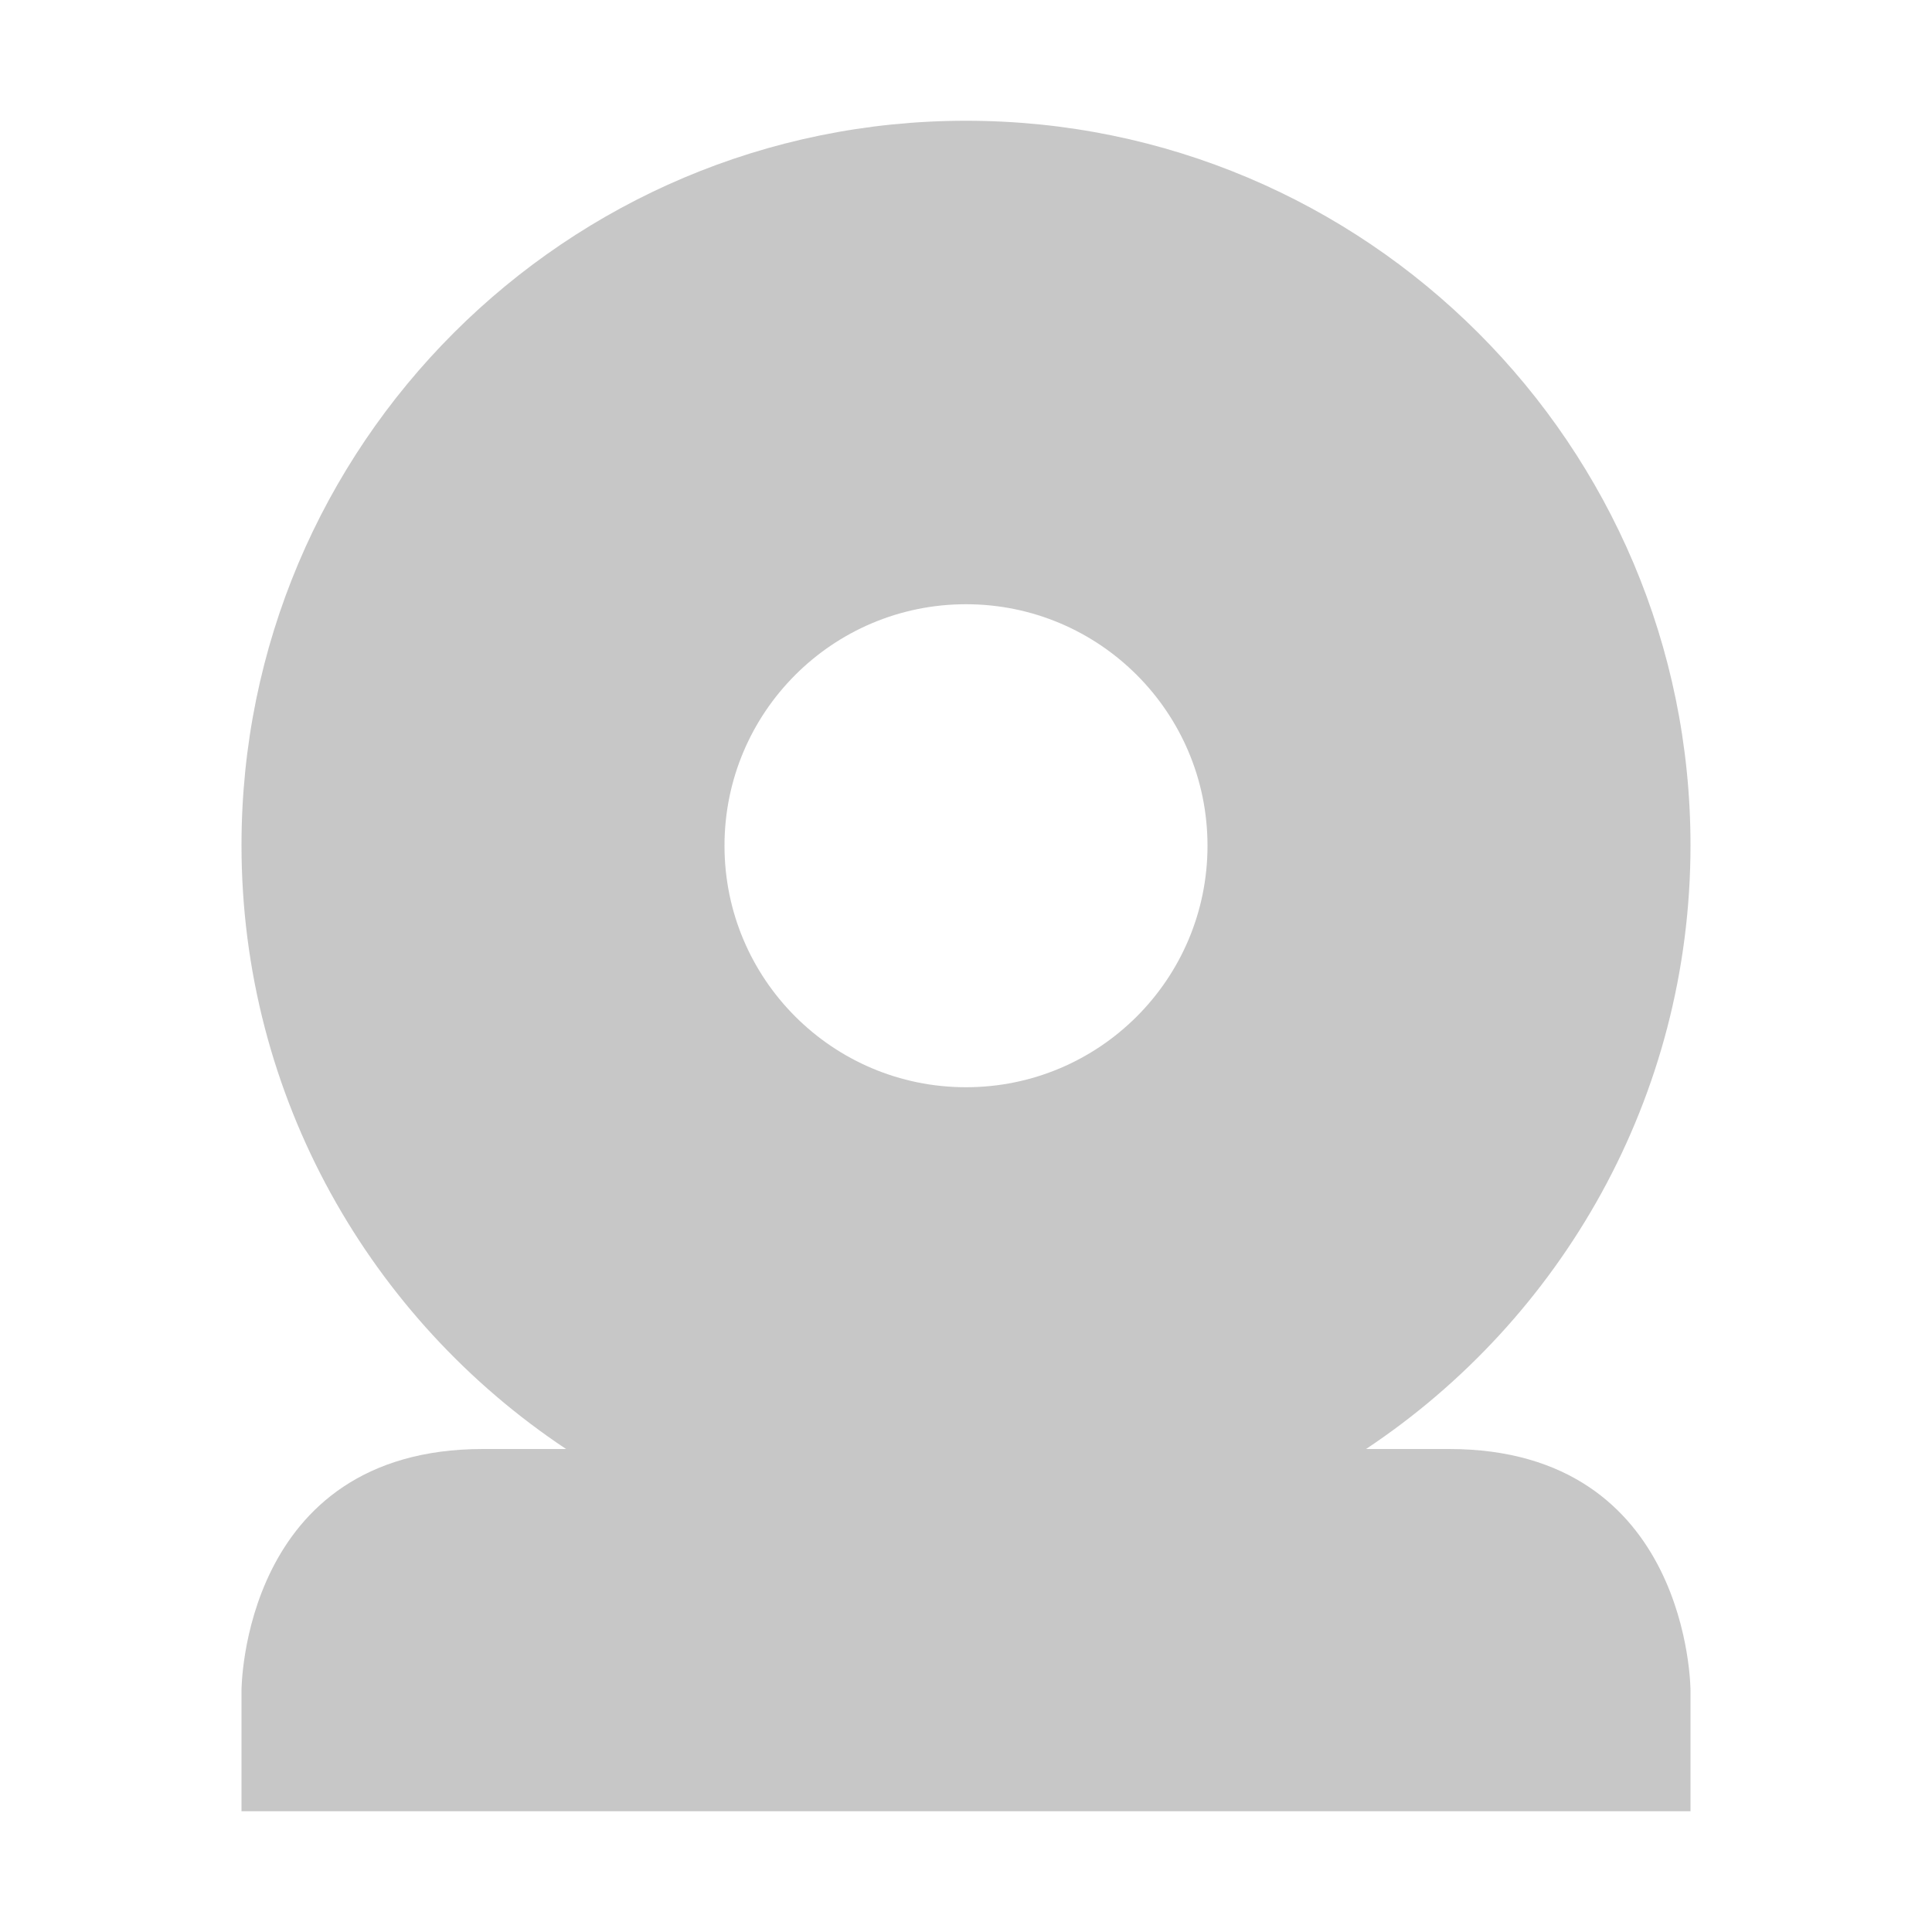
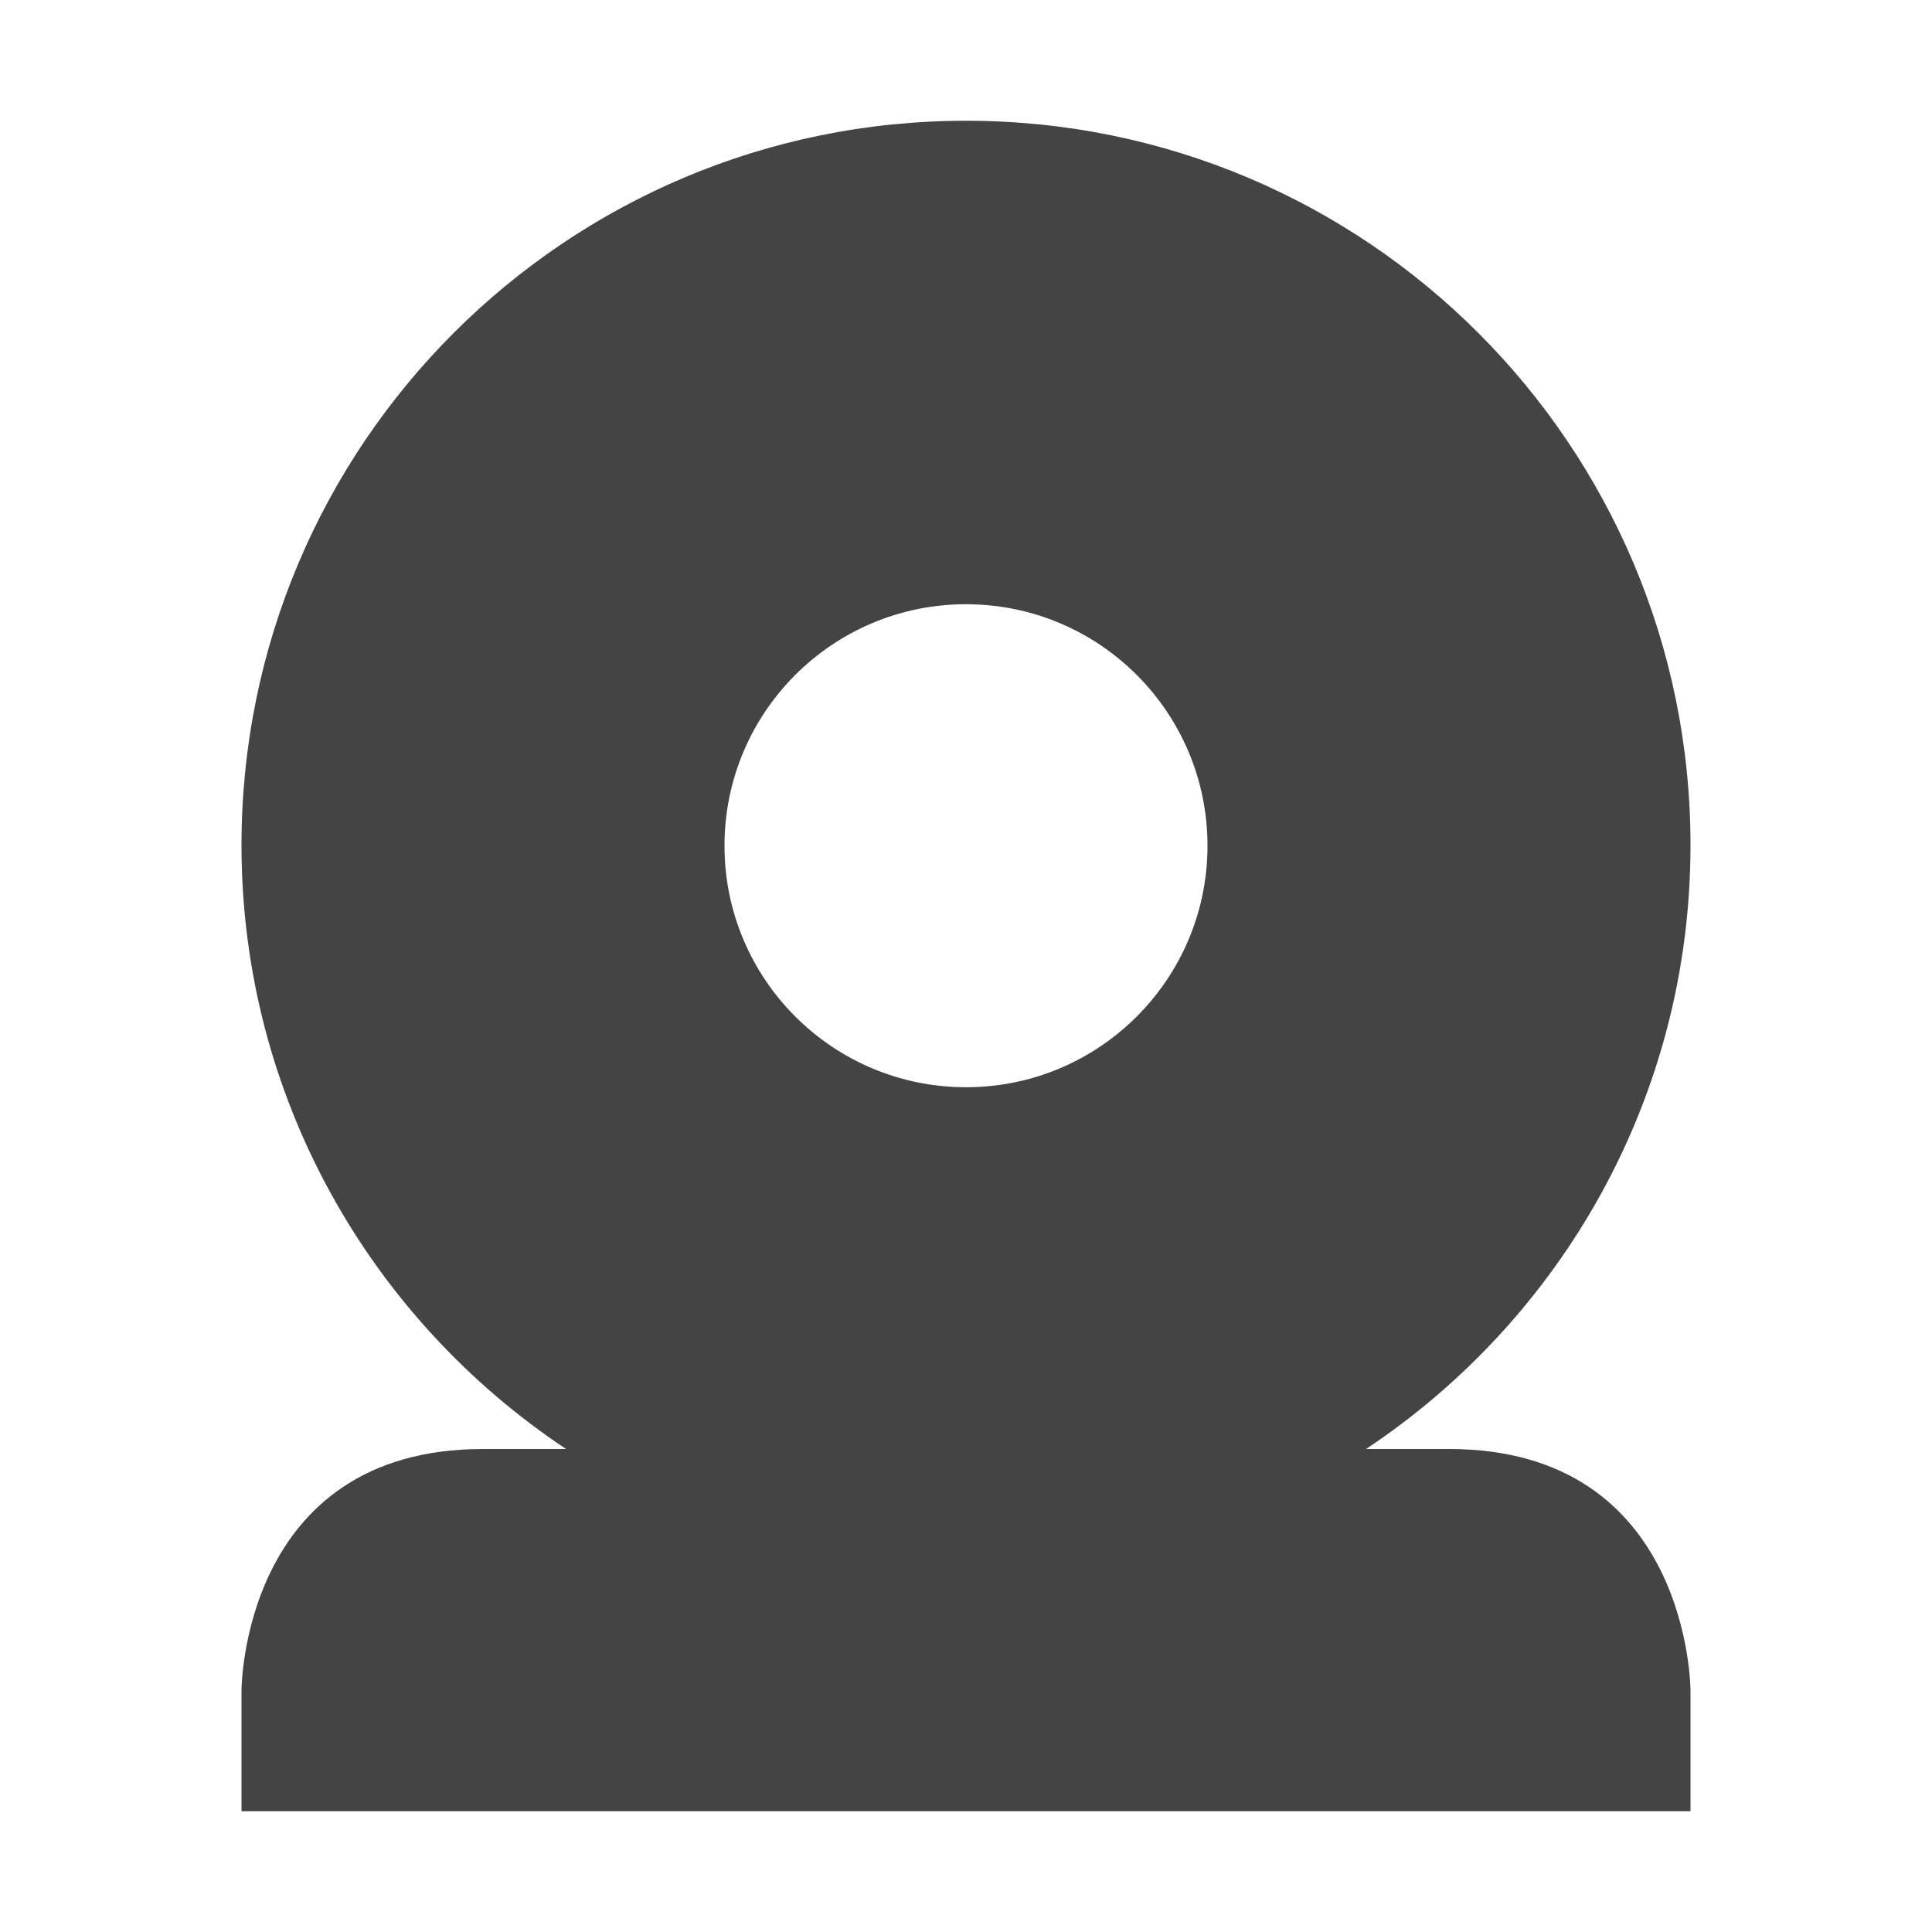
<svg xmlns="http://www.w3.org/2000/svg" width="16" height="16" version="1.1">
  <defs>
    <style id="current-color-scheme" type="text/css">
   .ColorScheme-Text { color:#444444; } .ColorScheme-Highlight { color:#4285f4; } .ColorScheme-NeutralText { color:#ff9800; } .ColorScheme-PositiveText { color:#4caf50; } .ColorScheme-NegativeText { color:#f44336; }
  </style>
  </defs>
-   <path style="opacity:0.3;fill:currentColor" class="ColorScheme-Text" d="M 8,1 C 4.686,1 2,3.686 2,7 2,9.087 3.071,10.925 4.688,12 H 4 C 2,12 2,14 2,14 V 15 H 14 V 14 C 14,14 14,12 12,12 H 11.313 C 12.93,10.925 14,9.087 14,7 14,3.686 11.314,1 8,1 Z M 8,5.004 A 2,2 0 0 1 10,7.004 2,2 0 0 1 8,9.004 2,2 0 0 1 6,7.004 2,2 0 0 1 8,5.004 Z" />
+   <path style="fill:currentColor" class="ColorScheme-Text" d="M 8,1 C 4.686,1 2,3.686 2,7 2,9.087 3.071,10.925 4.688,12 H 4 C 2,12 2,14 2,14 V 15 H 14 V 14 C 14,14 14,12 12,12 H 11.313 C 12.93,10.925 14,9.087 14,7 14,3.686 11.314,1 8,1 Z M 8,5.004 A 2,2 0 0 1 10,7.004 2,2 0 0 1 8,9.004 2,2 0 0 1 6,7.004 2,2 0 0 1 8,5.004 Z" />
</svg>
